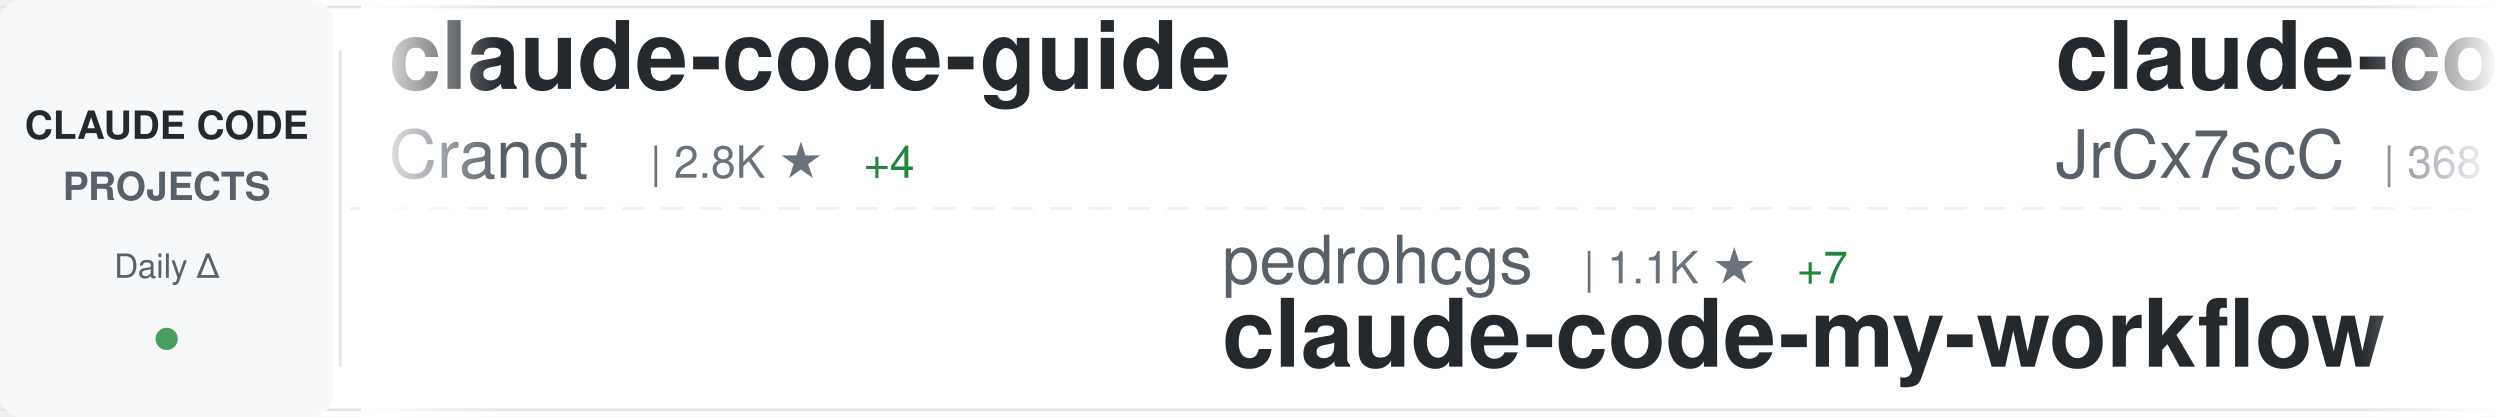
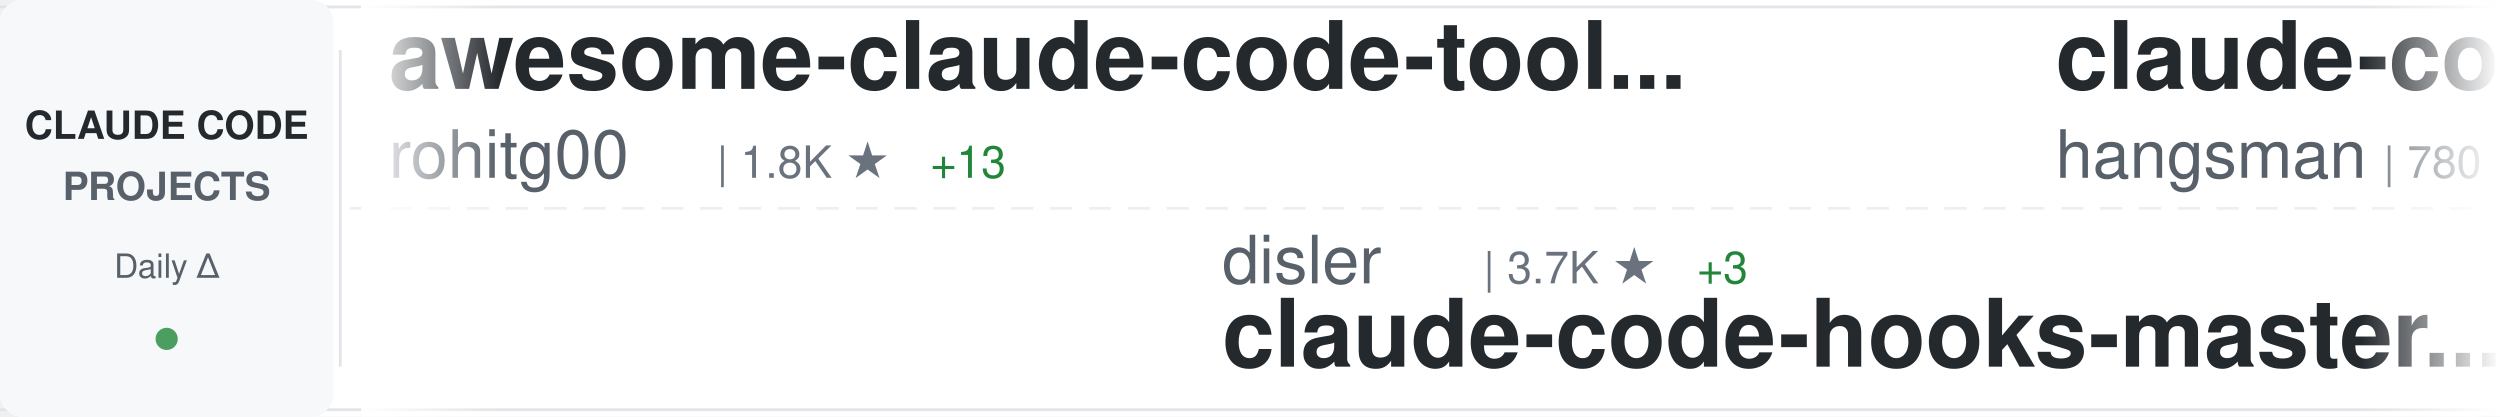
<svg xmlns="http://www.w3.org/2000/svg" width="900" height="150">
  <defs>
    <linearGradient id="awesomeLeftFade" x1="0%" y1="0%" x2="100%" y2="0%">
      <stop offset="0%" style="stop-color:#ffffff;stop-opacity:1" />
      <stop offset="100%" style="stop-color:#ffffff;stop-opacity:0" />
    </linearGradient>
    <linearGradient id="awesomeRightFade" x1="0%" y1="0%" x2="100%" y2="0%">
      <stop offset="0%" style="stop-color:#ffffff;stop-opacity:0" />
      <stop offset="100%" style="stop-color:#ffffff;stop-opacity:1" />
    </linearGradient>
  </defs>
  <rect width="900" height="150" fill="#ffffff" rx="8" />
  <rect x="0" y="2" width="900" height="1" fill="#e1e4e8" />
  <rect x="0" y="147" width="900" height="1" fill="#e1e4e8" />
  <line x1="0" y1="75" x2="900" y2="75" stroke="#e1e4e8" stroke-width="1" stroke-dasharray="8 6" opacity="0.6" />
  <rect x="0" y="0" width="120" height="150" fill="#f6f8fa" rx="8" />
  <text x="60" y="50" font-family="-apple-system, BlinkMacSystemFont, 'Segoe UI', Helvetica, Arial, sans-serif" font-size="14" font-weight="600" fill="#24292e" text-anchor="middle">CLAUDE CODE</text>
  <text x="60" y="72" font-family="-apple-system, BlinkMacSystemFont, 'Segoe UI', Helvetica, Arial, sans-serif" font-size="14" font-weight="600" fill="#586069" text-anchor="middle">PROJECTS</text>
  <text x="60" y="100" font-family="-apple-system, BlinkMacSystemFont, 'Segoe UI', Helvetica, Arial, sans-serif" font-size="12" font-weight="500" fill="#586069" text-anchor="middle">Daily Δ</text>
  <circle cx="60" cy="122" r="4" fill="#22863a" opacity="0.8" />
  <rect x="122" y="18" width="1" height="114" fill="#e1e4e8" />
  <clipPath id="awesomeTickerClip">
    <rect x="130" y="0" width="770" height="150" />
  </clipPath>
  <g clip-path="url(#awesomeTickerClip)">
    <g id="awesomeTickerItems">
      <animateTransform attributeName="transform" attributeType="XML" type="translate" from="0 0" to="-3000 0" dur="54s" repeatCount="indefinite" />
      <g transform="translate(0, 0)">
-         <text x="140" y="32" font-family="-apple-system, BlinkMacSystemFont, 'Segoe UI', Helvetica, Arial, sans-serif" font-size="34" font-weight="600" fill="#24292e">claude-code-guide</text>
-         <text x="140" y="64" font-family="-apple-system, BlinkMacSystemFont, 'Segoe UI', Helvetica, Arial, sans-serif" font-size="24" font-weight="400" fill="#586069">Cranot</text>
-         <text x="234" y="64" font-family="-apple-system, BlinkMacSystemFont, 'Segoe UI', Helvetica, Arial, sans-serif" font-size="16" font-weight="500" fill="#6a737d">| 2.8K ★</text>
-         <text x="311" y="64" font-family="-apple-system, BlinkMacSystemFont, 'Segoe UI', Helvetica, Arial, sans-serif" font-size="16" font-weight="500" fill="#22863a"> +4</text>
-       </g>
-       <g transform="translate(300, 0)">
-         <text x="140" y="102" font-family="-apple-system, BlinkMacSystemFont, 'Segoe UI', Helvetica, Arial, sans-serif" font-size="24" font-weight="400" fill="#586069">pedrohcgs</text>
-         <text x="270" y="102" font-family="-apple-system, BlinkMacSystemFont, 'Segoe UI', Helvetica, Arial, sans-serif" font-size="16" font-weight="500" fill="#6a737d">| 1.1K ★</text>
-         <text x="347" y="102" font-family="-apple-system, BlinkMacSystemFont, 'Segoe UI', Helvetica, Arial, sans-serif" font-size="16" font-weight="500" fill="#22863a"> +7</text>
-         <text x="140" y="132" font-family="-apple-system, BlinkMacSystemFont, 'Segoe UI', Helvetica, Arial, sans-serif" font-size="34" font-weight="600" fill="#24292e">claude-code-my-workflow</text>
-       </g>
-       <g transform="translate(600, 0)">
-         <text x="140" y="32" font-family="-apple-system, BlinkMacSystemFont, 'Segoe UI', Helvetica, Arial, sans-serif" font-size="34" font-weight="600" fill="#24292e">claude-code-source</text>
-         <text x="140" y="64" font-family="-apple-system, BlinkMacSystemFont, 'Segoe UI', Helvetica, Arial, sans-serif" font-size="24" font-weight="400" fill="#586069">JrCx7scC</text>
-         <text x="258" y="64" font-family="-apple-system, BlinkMacSystemFont, 'Segoe UI', Helvetica, Arial, sans-serif" font-size="16" font-weight="500" fill="#6a737d">| 368 ★</text>
-       </g>
-       <g transform="translate(900, 0)">
-         <text x="140" y="102" font-family="-apple-system, BlinkMacSystemFont, 'Segoe UI', Helvetica, Arial, sans-serif" font-size="24" font-weight="400" fill="#586069">catlog22</text>
-         <text x="258" y="102" font-family="-apple-system, BlinkMacSystemFont, 'Segoe UI', Helvetica, Arial, sans-serif" font-size="16" font-weight="500" fill="#6a737d">| 2.0K ★</text>
-         <text x="335" y="102" font-family="-apple-system, BlinkMacSystemFont, 'Segoe UI', Helvetica, Arial, sans-serif" font-size="16" font-weight="500" fill="#22863a"> +1</text>
-         <text x="140" y="132" font-family="-apple-system, BlinkMacSystemFont, 'Segoe UI', Helvetica, Arial, sans-serif" font-size="34" font-weight="600" fill="#24292e">Claude-Code-Workflow</text>
-       </g>
-       <g transform="translate(1200, 0)">
-         <text x="140" y="32" font-family="-apple-system, BlinkMacSystemFont, 'Segoe UI', Helvetica, Arial, sans-serif" font-size="34" font-weight="600" fill="#24292e">Claude-Code-Source-Study</text>
-         <text x="140" y="64" font-family="-apple-system, BlinkMacSystemFont, 'Segoe UI', Helvetica, Arial, sans-serif" font-size="24" font-weight="400" fill="#586069">luyao618</text>
-         <text x="258" y="64" font-family="-apple-system, BlinkMacSystemFont, 'Segoe UI', Helvetica, Arial, sans-serif" font-size="16" font-weight="500" fill="#6a737d">| 1.4K ★</text>
-         <text x="335" y="64" font-family="-apple-system, BlinkMacSystemFont, 'Segoe UI', Helvetica, Arial, sans-serif" font-size="16" font-weight="500" fill="#22863a"> +9</text>
-       </g>
-       <g transform="translate(1500, 0)">
-         <text x="140" y="102" font-family="-apple-system, BlinkMacSystemFont, 'Segoe UI', Helvetica, Arial, sans-serif" font-size="24" font-weight="400" fill="#586069">luongnv89</text>
-         <text x="270" y="102" font-family="-apple-system, BlinkMacSystemFont, 'Segoe UI', Helvetica, Arial, sans-serif" font-size="16" font-weight="500" fill="#6a737d">| 33.7K ★</text>
-         <text x="356" y="102" font-family="-apple-system, BlinkMacSystemFont, 'Segoe UI', Helvetica, Arial, sans-serif" font-size="16" font-weight="500" fill="#22863a"> +124</text>
-         <text x="140" y="132" font-family="-apple-system, BlinkMacSystemFont, 'Segoe UI', Helvetica, Arial, sans-serif" font-size="34" font-weight="600" fill="#24292e">claude-howto</text>
-       </g>
-       <g transform="translate(1800, 0)">
        <text x="140" y="32" font-family="-apple-system, BlinkMacSystemFont, 'Segoe UI', Helvetica, Arial, sans-serif" font-size="34" font-weight="600" fill="#24292e">awesome-claude-code-tool...</text>
        <text x="140" y="64" font-family="-apple-system, BlinkMacSystemFont, 'Segoe UI', Helvetica, Arial, sans-serif" font-size="24" font-weight="400" fill="#586069">rohitg00</text>
        <text x="258" y="64" font-family="-apple-system, BlinkMacSystemFont, 'Segoe UI', Helvetica, Arial, sans-serif" font-size="16" font-weight="500" fill="#6a737d">| 1.8K ★</text>
        <text x="335" y="64" font-family="-apple-system, BlinkMacSystemFont, 'Segoe UI', Helvetica, Arial, sans-serif" font-size="16" font-weight="500" fill="#22863a"> +13</text>
      </g>
+       <g transform="translate(300, 0)">
+         <text x="140" y="102" font-family="-apple-system, BlinkMacSystemFont, 'Segoe UI', Helvetica, Arial, sans-serif" font-size="24" font-weight="400" fill="#586069">disler</text>
+         <text x="234" y="102" font-family="-apple-system, BlinkMacSystemFont, 'Segoe UI', Helvetica, Arial, sans-serif" font-size="16" font-weight="500" fill="#6a737d">| 3.7K ★</text>
+         <text x="311" y="102" font-family="-apple-system, BlinkMacSystemFont, 'Segoe UI', Helvetica, Arial, sans-serif" font-size="16" font-weight="500" fill="#22863a"> +3</text>
+         <text x="140" y="132" font-family="-apple-system, BlinkMacSystemFont, 'Segoe UI', Helvetica, Arial, sans-serif" font-size="34" font-weight="600" fill="#24292e">claude-code-hooks-master...</text>
+       </g>
+       <g transform="translate(600, 0)">
+         <text x="140" y="32" font-family="-apple-system, BlinkMacSystemFont, 'Segoe UI', Helvetica, Arial, sans-serif" font-size="34" font-weight="600" fill="#24292e">claude-code-source</text>
+         <text x="140" y="64" font-family="-apple-system, BlinkMacSystemFont, 'Segoe UI', Helvetica, Arial, sans-serif" font-size="24" font-weight="400" fill="#586069">hangsman</text>
+         <text x="258" y="64" font-family="-apple-system, BlinkMacSystemFont, 'Segoe UI', Helvetica, Arial, sans-serif" font-size="16" font-weight="500" fill="#6a737d">| 780 ★</text>
+       </g>
+       <g transform="translate(900, 0)">
+         <text x="140" y="102" font-family="-apple-system, BlinkMacSystemFont, 'Segoe UI', Helvetica, Arial, sans-serif" font-size="24" font-weight="400" fill="#586069">1rgs</text>
+         <text x="210" y="102" font-family="-apple-system, BlinkMacSystemFont, 'Segoe UI', Helvetica, Arial, sans-serif" font-size="16" font-weight="500" fill="#6a737d">| 3.6K ★</text>
+         <text x="287" y="102" font-family="-apple-system, BlinkMacSystemFont, 'Segoe UI', Helvetica, Arial, sans-serif" font-size="16" font-weight="500" fill="#22863a"> +3</text>
+         <text x="140" y="132" font-family="-apple-system, BlinkMacSystemFont, 'Segoe UI', Helvetica, Arial, sans-serif" font-size="34" font-weight="600" fill="#24292e">claude-code-proxy</text>
+       </g>
+       <g transform="translate(1200, 0)">
+         <text x="140" y="32" font-family="-apple-system, BlinkMacSystemFont, 'Segoe UI', Helvetica, Arial, sans-serif" font-size="34" font-weight="600" fill="#24292e">Claude-code</text>
+         <text x="140" y="64" font-family="-apple-system, BlinkMacSystemFont, 'Segoe UI', Helvetica, Arial, sans-serif" font-size="24" font-weight="400" fill="#586069">fazxes</text>
+         <text x="234" y="64" font-family="-apple-system, BlinkMacSystemFont, 'Segoe UI', Helvetica, Arial, sans-serif" font-size="16" font-weight="500" fill="#6a737d">| 216 ★</text>
+         <text x="302" y="64" font-family="-apple-system, BlinkMacSystemFont, 'Segoe UI', Helvetica, Arial, sans-serif" font-size="16" font-weight="500" fill="#22863a"> +1</text>
+       </g>
+       <g transform="translate(1500, 0)">
+         <text x="140" y="102" font-family="-apple-system, BlinkMacSystemFont, 'Segoe UI', Helvetica, Arial, sans-serif" font-size="24" font-weight="400" fill="#586069">anthropics</text>
+         <text x="282" y="102" font-family="-apple-system, BlinkMacSystemFont, 'Segoe UI', Helvetica, Arial, sans-serif" font-size="16" font-weight="500" fill="#6a737d">| 4.7K ★</text>
+         <text x="359" y="102" font-family="-apple-system, BlinkMacSystemFont, 'Segoe UI', Helvetica, Arial, sans-serif" font-size="16" font-weight="500" fill="#22863a"> +9</text>
+         <text x="140" y="132" font-family="-apple-system, BlinkMacSystemFont, 'Segoe UI', Helvetica, Arial, sans-serif" font-size="34" font-weight="600" fill="#24292e">claude-code-security-rev...</text>
+       </g>
+       <g transform="translate(1800, 0)">
+         <text x="140" y="32" font-family="-apple-system, BlinkMacSystemFont, 'Segoe UI', Helvetica, Arial, sans-serif" font-size="34" font-weight="600" fill="#24292e">cc-switch</text>
+         <text x="140" y="64" font-family="-apple-system, BlinkMacSystemFont, 'Segoe UI', Helvetica, Arial, sans-serif" font-size="24" font-weight="400" fill="#586069">farion1231</text>
+         <text x="282" y="64" font-family="-apple-system, BlinkMacSystemFont, 'Segoe UI', Helvetica, Arial, sans-serif" font-size="16" font-weight="500" fill="#6a737d">| 77.3K ★</text>
+         <text x="368" y="64" font-family="-apple-system, BlinkMacSystemFont, 'Segoe UI', Helvetica, Arial, sans-serif" font-size="16" font-weight="500" fill="#22863a"> +869</text>
+       </g>
      <g transform="translate(2100, 0)">
-         <text x="140" y="102" font-family="-apple-system, BlinkMacSystemFont, 'Segoe UI', Helvetica, Arial, sans-serif" font-size="24" font-weight="400" fill="#586069">edmund-io</text>
-         <text x="270" y="102" font-family="-apple-system, BlinkMacSystemFont, 'Segoe UI', Helvetica, Arial, sans-serif" font-size="16" font-weight="500" fill="#6a737d">| 1.4K ★</text>
-         <text x="347" y="102" font-family="-apple-system, BlinkMacSystemFont, 'Segoe UI', Helvetica, Arial, sans-serif" font-size="16" font-weight="500" fill="#22863a"> +1</text>
-         <text x="140" y="132" font-family="-apple-system, BlinkMacSystemFont, 'Segoe UI', Helvetica, Arial, sans-serif" font-size="34" font-weight="600" fill="#24292e">edmunds-claude-code</text>
+         <text x="140" y="102" font-family="-apple-system, BlinkMacSystemFont, 'Segoe UI', Helvetica, Arial, sans-serif" font-size="24" font-weight="400" fill="#586069">AICoderTudou</text>
+         <text x="306" y="102" font-family="-apple-system, BlinkMacSystemFont, 'Segoe UI', Helvetica, Arial, sans-serif" font-size="16" font-weight="500" fill="#6a737d">| 502 ★</text>
+         <text x="140" y="132" font-family="-apple-system, BlinkMacSystemFont, 'Segoe UI', Helvetica, Arial, sans-serif" font-size="34" font-weight="600" fill="#24292e">claude-code-tudou</text>
      </g>
      <g transform="translate(2400, 0)">
-         <text x="140" y="32" font-family="-apple-system, BlinkMacSystemFont, 'Segoe UI', Helvetica, Arial, sans-serif" font-size="34" font-weight="600" fill="#24292e">learn-claude-code</text>
-         <text x="140" y="64" font-family="-apple-system, BlinkMacSystemFont, 'Segoe UI', Helvetica, Arial, sans-serif" font-size="24" font-weight="400" fill="#586069">shareAI-lab</text>
-         <text x="294" y="64" font-family="-apple-system, BlinkMacSystemFont, 'Segoe UI', Helvetica, Arial, sans-serif" font-size="16" font-weight="500" fill="#6a737d">| 61.8K ★</text>
-         <text x="380" y="64" font-family="-apple-system, BlinkMacSystemFont, 'Segoe UI', Helvetica, Arial, sans-serif" font-size="16" font-weight="500" fill="#22863a"> +253</text>
+         <text x="140" y="32" font-family="-apple-system, BlinkMacSystemFont, 'Segoe UI', Helvetica, Arial, sans-serif" font-size="34" font-weight="600" fill="#24292e">claude-code-showcase</text>
+         <text x="140" y="64" font-family="-apple-system, BlinkMacSystemFont, 'Segoe UI', Helvetica, Arial, sans-serif" font-size="24" font-weight="400" fill="#586069">ChrisWiles</text>
+         <text x="282" y="64" font-family="-apple-system, BlinkMacSystemFont, 'Segoe UI', Helvetica, Arial, sans-serif" font-size="16" font-weight="500" fill="#6a737d">| 5.9K ★</text>
+         <text x="359" y="64" font-family="-apple-system, BlinkMacSystemFont, 'Segoe UI', Helvetica, Arial, sans-serif" font-size="16" font-weight="500" fill="#22863a"> +5</text>
      </g>
      <g transform="translate(2700, 0)">
-         <text x="140" y="102" font-family="-apple-system, BlinkMacSystemFont, 'Segoe UI', Helvetica, Arial, sans-serif" font-size="24" font-weight="400" fill="#586069">musistudio</text>
-         <text x="282" y="102" font-family="-apple-system, BlinkMacSystemFont, 'Segoe UI', Helvetica, Arial, sans-serif" font-size="16" font-weight="500" fill="#6a737d">| 34.2K ★</text>
-         <text x="368" y="102" font-family="-apple-system, BlinkMacSystemFont, 'Segoe UI', Helvetica, Arial, sans-serif" font-size="16" font-weight="500" fill="#22863a"> +47</text>
-         <text x="140" y="132" font-family="-apple-system, BlinkMacSystemFont, 'Segoe UI', Helvetica, Arial, sans-serif" font-size="34" font-weight="600" fill="#24292e">claude-code-router</text>
+         <text x="140" y="102" font-family="-apple-system, BlinkMacSystemFont, 'Segoe UI', Helvetica, Arial, sans-serif" font-size="24" font-weight="400" fill="#586069">pedrohcgs</text>
+         <text x="270" y="102" font-family="-apple-system, BlinkMacSystemFont, 'Segoe UI', Helvetica, Arial, sans-serif" font-size="16" font-weight="500" fill="#6a737d">| 1.1K ★</text>
+         <text x="347" y="102" font-family="-apple-system, BlinkMacSystemFont, 'Segoe UI', Helvetica, Arial, sans-serif" font-size="16" font-weight="500" fill="#22863a"> +9</text>
+         <text x="140" y="132" font-family="-apple-system, BlinkMacSystemFont, 'Segoe UI', Helvetica, Arial, sans-serif" font-size="34" font-weight="600" fill="#24292e">claude-code-my-workflow</text>
      </g>
      <g transform="translate(3000, 0)">
-         <text x="140" y="32" font-family="-apple-system, BlinkMacSystemFont, 'Segoe UI', Helvetica, Arial, sans-serif" font-size="34" font-weight="600" fill="#24292e">claude-code-guide</text>
-         <text x="140" y="64" font-family="-apple-system, BlinkMacSystemFont, 'Segoe UI', Helvetica, Arial, sans-serif" font-size="24" font-weight="400" fill="#586069">Cranot</text>
-         <text x="234" y="64" font-family="-apple-system, BlinkMacSystemFont, 'Segoe UI', Helvetica, Arial, sans-serif" font-size="16" font-weight="500" fill="#6a737d">| 2.8K ★</text>
-         <text x="311" y="64" font-family="-apple-system, BlinkMacSystemFont, 'Segoe UI', Helvetica, Arial, sans-serif" font-size="16" font-weight="500" fill="#22863a"> +4</text>
+         <text x="140" y="32" font-family="-apple-system, BlinkMacSystemFont, 'Segoe UI', Helvetica, Arial, sans-serif" font-size="34" font-weight="600" fill="#24292e">awesome-claude-code-tool...</text>
+         <text x="140" y="64" font-family="-apple-system, BlinkMacSystemFont, 'Segoe UI', Helvetica, Arial, sans-serif" font-size="24" font-weight="400" fill="#586069">rohitg00</text>
+         <text x="258" y="64" font-family="-apple-system, BlinkMacSystemFont, 'Segoe UI', Helvetica, Arial, sans-serif" font-size="16" font-weight="500" fill="#6a737d">| 1.8K ★</text>
+         <text x="335" y="64" font-family="-apple-system, BlinkMacSystemFont, 'Segoe UI', Helvetica, Arial, sans-serif" font-size="16" font-weight="500" fill="#22863a"> +13</text>
      </g>
      <g transform="translate(3300, 0)">
-         <text x="140" y="102" font-family="-apple-system, BlinkMacSystemFont, 'Segoe UI', Helvetica, Arial, sans-serif" font-size="24" font-weight="400" fill="#586069">pedrohcgs</text>
-         <text x="270" y="102" font-family="-apple-system, BlinkMacSystemFont, 'Segoe UI', Helvetica, Arial, sans-serif" font-size="16" font-weight="500" fill="#6a737d">| 1.1K ★</text>
-         <text x="347" y="102" font-family="-apple-system, BlinkMacSystemFont, 'Segoe UI', Helvetica, Arial, sans-serif" font-size="16" font-weight="500" fill="#22863a"> +7</text>
-         <text x="140" y="132" font-family="-apple-system, BlinkMacSystemFont, 'Segoe UI', Helvetica, Arial, sans-serif" font-size="34" font-weight="600" fill="#24292e">claude-code-my-workflow</text>
+         <text x="140" y="102" font-family="-apple-system, BlinkMacSystemFont, 'Segoe UI', Helvetica, Arial, sans-serif" font-size="24" font-weight="400" fill="#586069">disler</text>
+         <text x="234" y="102" font-family="-apple-system, BlinkMacSystemFont, 'Segoe UI', Helvetica, Arial, sans-serif" font-size="16" font-weight="500" fill="#6a737d">| 3.7K ★</text>
+         <text x="311" y="102" font-family="-apple-system, BlinkMacSystemFont, 'Segoe UI', Helvetica, Arial, sans-serif" font-size="16" font-weight="500" fill="#22863a"> +3</text>
+         <text x="140" y="132" font-family="-apple-system, BlinkMacSystemFont, 'Segoe UI', Helvetica, Arial, sans-serif" font-size="34" font-weight="600" fill="#24292e">claude-code-hooks-master...</text>
      </g>
      <g transform="translate(3600, 0)">
        <text x="140" y="32" font-family="-apple-system, BlinkMacSystemFont, 'Segoe UI', Helvetica, Arial, sans-serif" font-size="34" font-weight="600" fill="#24292e">claude-code-source</text>
-         <text x="140" y="64" font-family="-apple-system, BlinkMacSystemFont, 'Segoe UI', Helvetica, Arial, sans-serif" font-size="24" font-weight="400" fill="#586069">JrCx7scC</text>
-         <text x="258" y="64" font-family="-apple-system, BlinkMacSystemFont, 'Segoe UI', Helvetica, Arial, sans-serif" font-size="16" font-weight="500" fill="#6a737d">| 368 ★</text>
+         <text x="140" y="64" font-family="-apple-system, BlinkMacSystemFont, 'Segoe UI', Helvetica, Arial, sans-serif" font-size="24" font-weight="400" fill="#586069">hangsman</text>
+         <text x="258" y="64" font-family="-apple-system, BlinkMacSystemFont, 'Segoe UI', Helvetica, Arial, sans-serif" font-size="16" font-weight="500" fill="#6a737d">| 780 ★</text>
      </g>
      <g transform="translate(3900, 0)">
-         <text x="140" y="102" font-family="-apple-system, BlinkMacSystemFont, 'Segoe UI', Helvetica, Arial, sans-serif" font-size="24" font-weight="400" fill="#586069">catlog22</text>
-         <text x="258" y="102" font-family="-apple-system, BlinkMacSystemFont, 'Segoe UI', Helvetica, Arial, sans-serif" font-size="16" font-weight="500" fill="#6a737d">| 2.0K ★</text>
-         <text x="335" y="102" font-family="-apple-system, BlinkMacSystemFont, 'Segoe UI', Helvetica, Arial, sans-serif" font-size="16" font-weight="500" fill="#22863a"> +1</text>
-         <text x="140" y="132" font-family="-apple-system, BlinkMacSystemFont, 'Segoe UI', Helvetica, Arial, sans-serif" font-size="34" font-weight="600" fill="#24292e">Claude-Code-Workflow</text>
+         <text x="140" y="102" font-family="-apple-system, BlinkMacSystemFont, 'Segoe UI', Helvetica, Arial, sans-serif" font-size="24" font-weight="400" fill="#586069">1rgs</text>
+         <text x="210" y="102" font-family="-apple-system, BlinkMacSystemFont, 'Segoe UI', Helvetica, Arial, sans-serif" font-size="16" font-weight="500" fill="#6a737d">| 3.6K ★</text>
+         <text x="287" y="102" font-family="-apple-system, BlinkMacSystemFont, 'Segoe UI', Helvetica, Arial, sans-serif" font-size="16" font-weight="500" fill="#22863a"> +3</text>
+         <text x="140" y="132" font-family="-apple-system, BlinkMacSystemFont, 'Segoe UI', Helvetica, Arial, sans-serif" font-size="34" font-weight="600" fill="#24292e">claude-code-proxy</text>
      </g>
    </g>
  </g>
  <rect x="130" y="0" width="50" height="150" fill="url(#awesomeLeftFade)" />
  <rect x="850" y="0" width="50" height="150" fill="url(#awesomeRightFade)" />
</svg>
